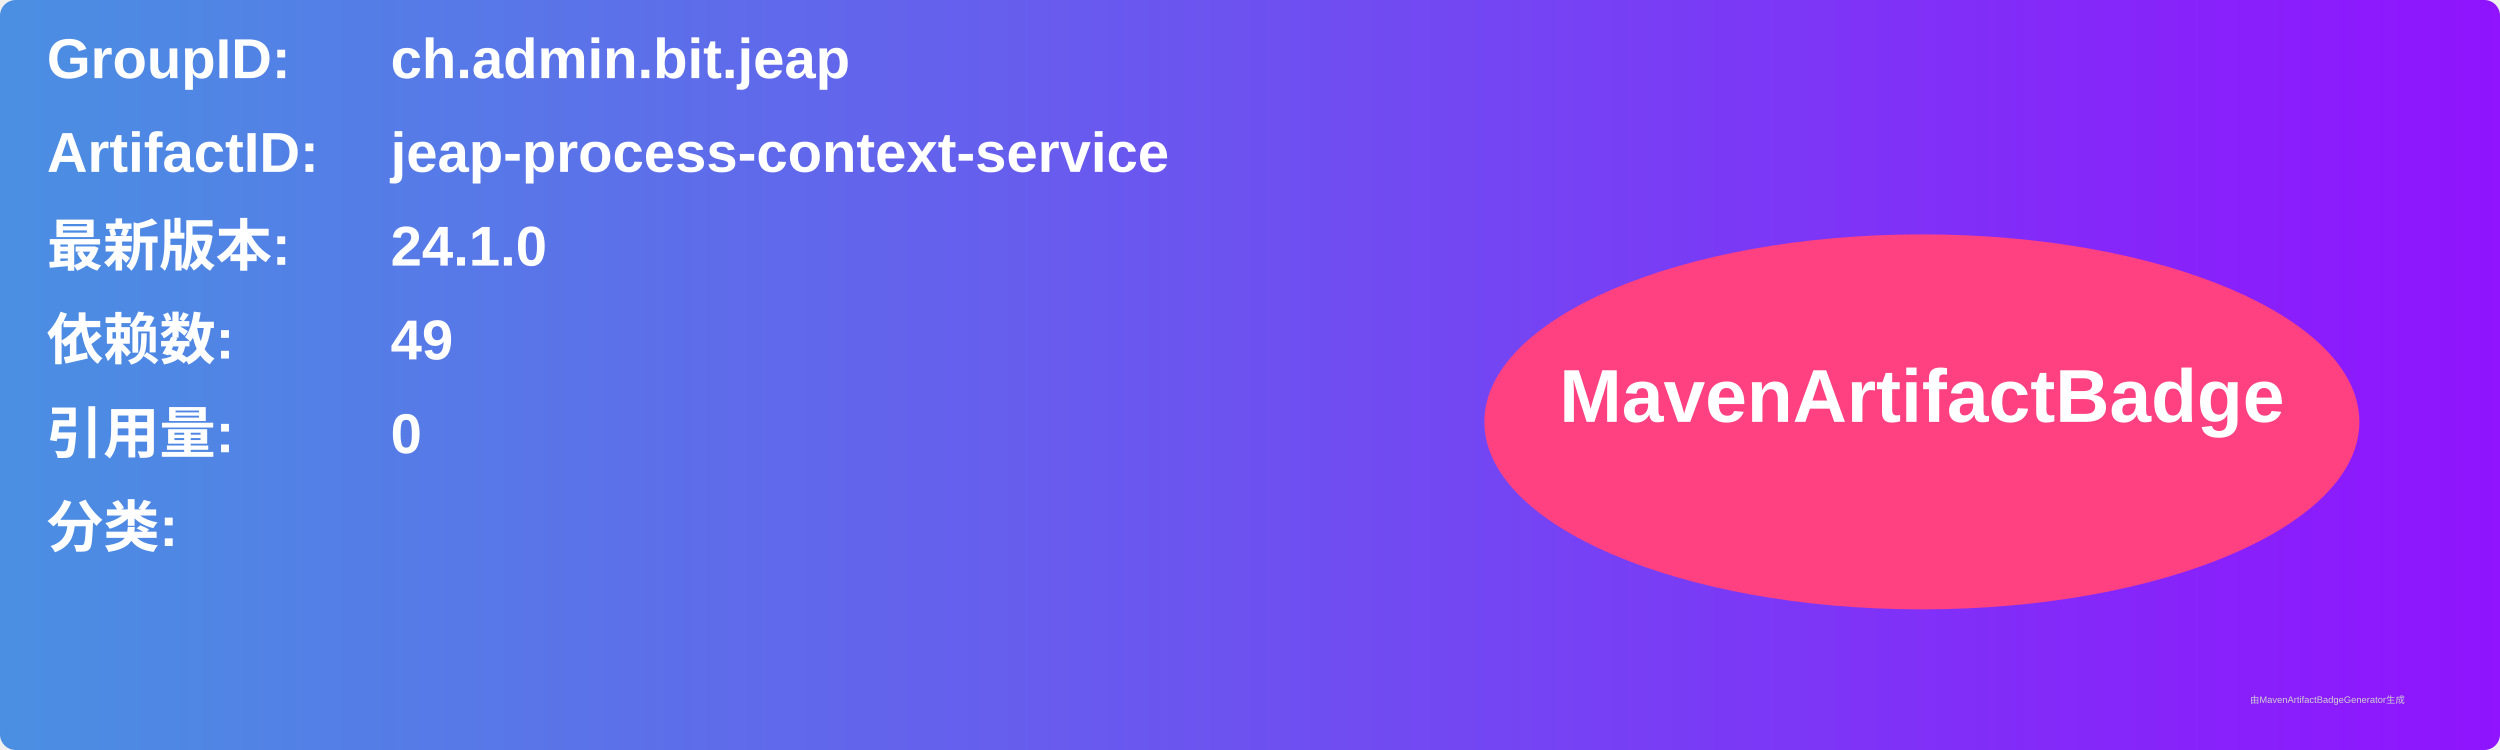
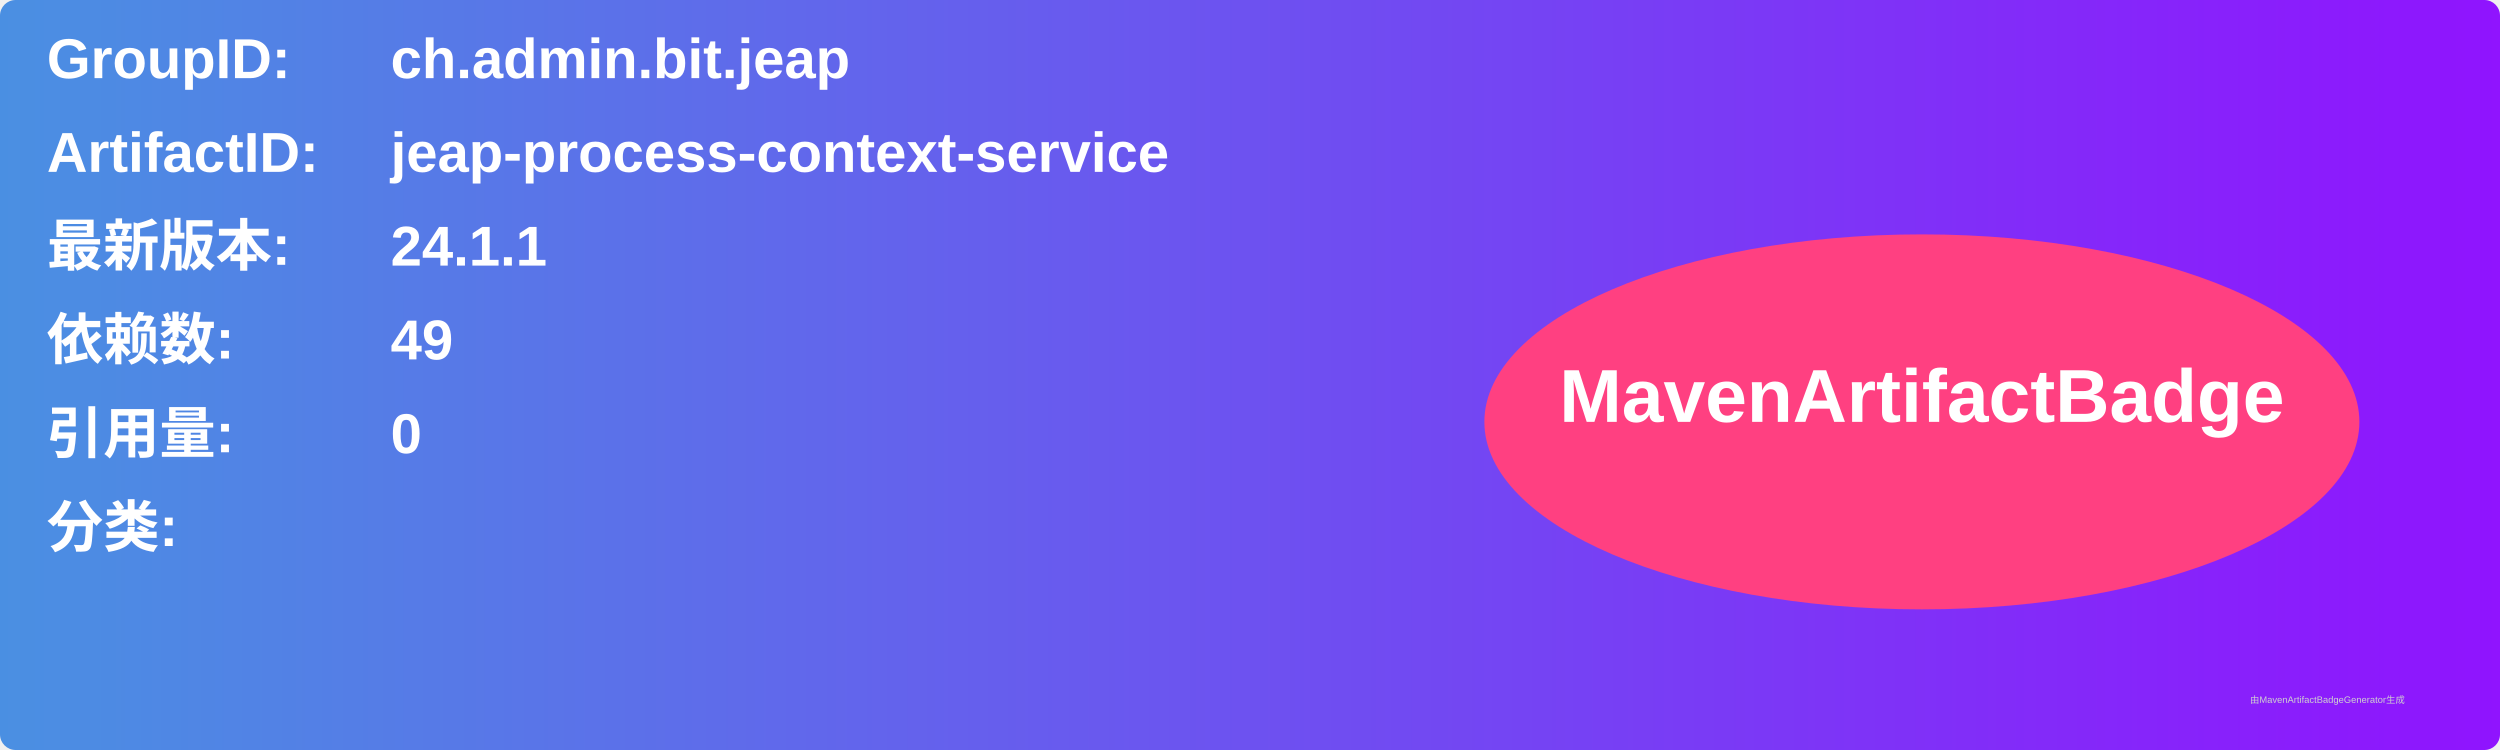
<svg xmlns="http://www.w3.org/2000/svg" width="800" height="240" viewBox="0 0 800 240">
  <linearGradient id="grad" x1="0%" y1="0%" x2="100%" y2="0%">
    <stop offset="0%" stop-color="#4a90e2" />
    <stop offset="100%" stop-color="#9013fe" />
  </linearGradient>
  <rect width="100%" height="100%" rx="5" ry="5" fill="url(#grad)" />
  <g transform="translate(15, 15)">
    <text x="0" y="10" font-family="Arial" font-size="18" fill="white" font-weight="bold" width="260">GroupID:</text>
    <text x="110" y="10" font-family="Arial" font-size="18" fill="white" font-weight="bold" width="460">ch.admin.bit.jeap</text>
    <text x="0" y="40" font-family="Arial" font-size="18" fill="white" font-weight="bold" width="260">ArtifactID:</text>
    <text x="110" y="40" font-family="Arial" font-size="18" fill="white" font-weight="bold" width="460">jeap-process-context-service</text>
    <text x="0" y="70" font-family="Arial" font-size="18" fill="white" font-weight="bold">最新版本:</text>
    <text x="110" y="70" font-family="Arial" font-size="18" fill="white" font-weight="bold">
-       <tspan font-weight="bold">24.1.0</tspan>
+       <tspan font-weight="bold">24.1.1</tspan>
    </text>
    <text x="0" y="100" font-family="Arial" font-size="18" fill="white" font-weight="bold">依赖数: </text>
    <text x="110" y="100" font-family="Arial" font-size="18" fill="white">
      <tspan font-weight="bold">49</tspan>
    </text>
    <text x="0" y="130" font-family="Arial" font-size="18" fill="white" font-weight="bold">引用量: </text>
    <text x="110" y="130" font-family="Arial" font-size="18" fill="white">
      <tspan font-weight="bold">0</tspan>
    </text>
    <text x="0" y="160" font-family="Arial" font-size="18" fill="white" font-weight="bold">分类:</text>
    <text x="10" y="190" font-family="Arial" font-size="10" fill="white">
      <tspan font-weight="bold" />
    </text>
    <ellipse cx="600" cy="120" rx="140" ry="60" fill="#ff4081" />
    <text x="600" y="120" text-anchor="middle" font-family="Arial" font-size="24" fill="white" font-weight="bold">MavenArtifactBadge</text>
  </g>
  <text x="720" y="225" font-family="Arial" font-size="3" fill="#d0d0d0">由MavenArtifactBadgeGenerator生成</text>
</svg>
